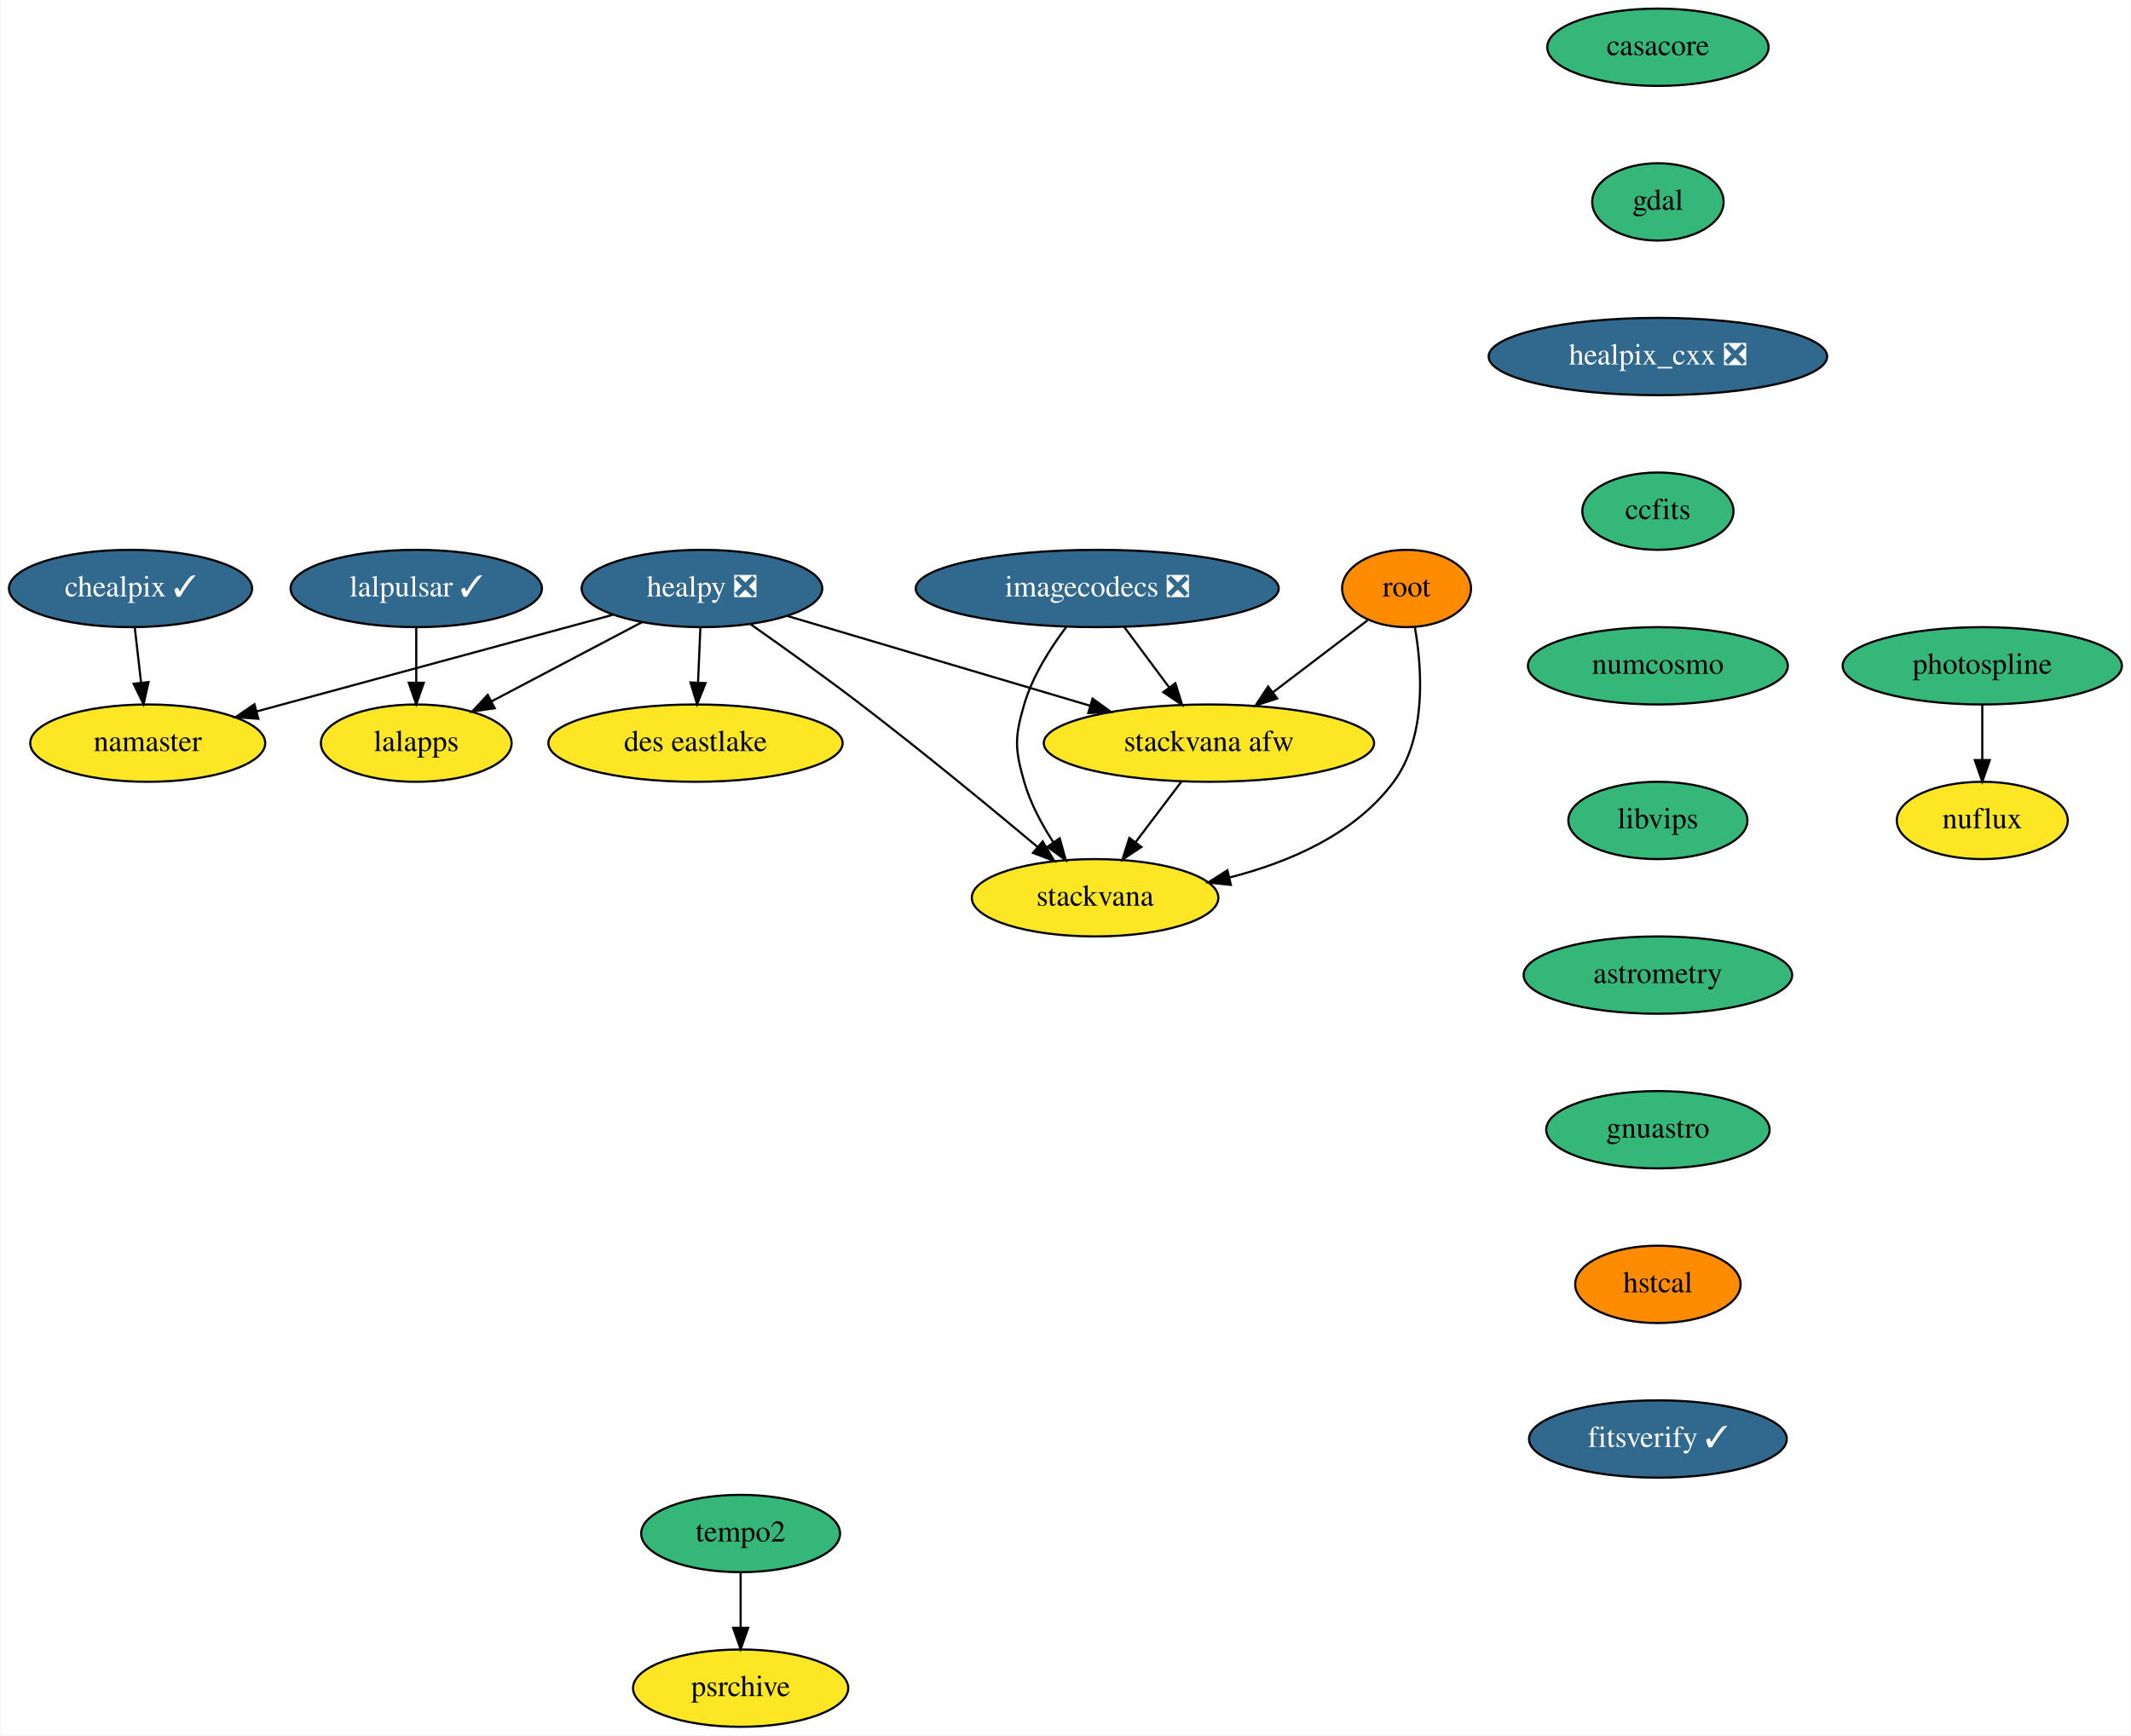
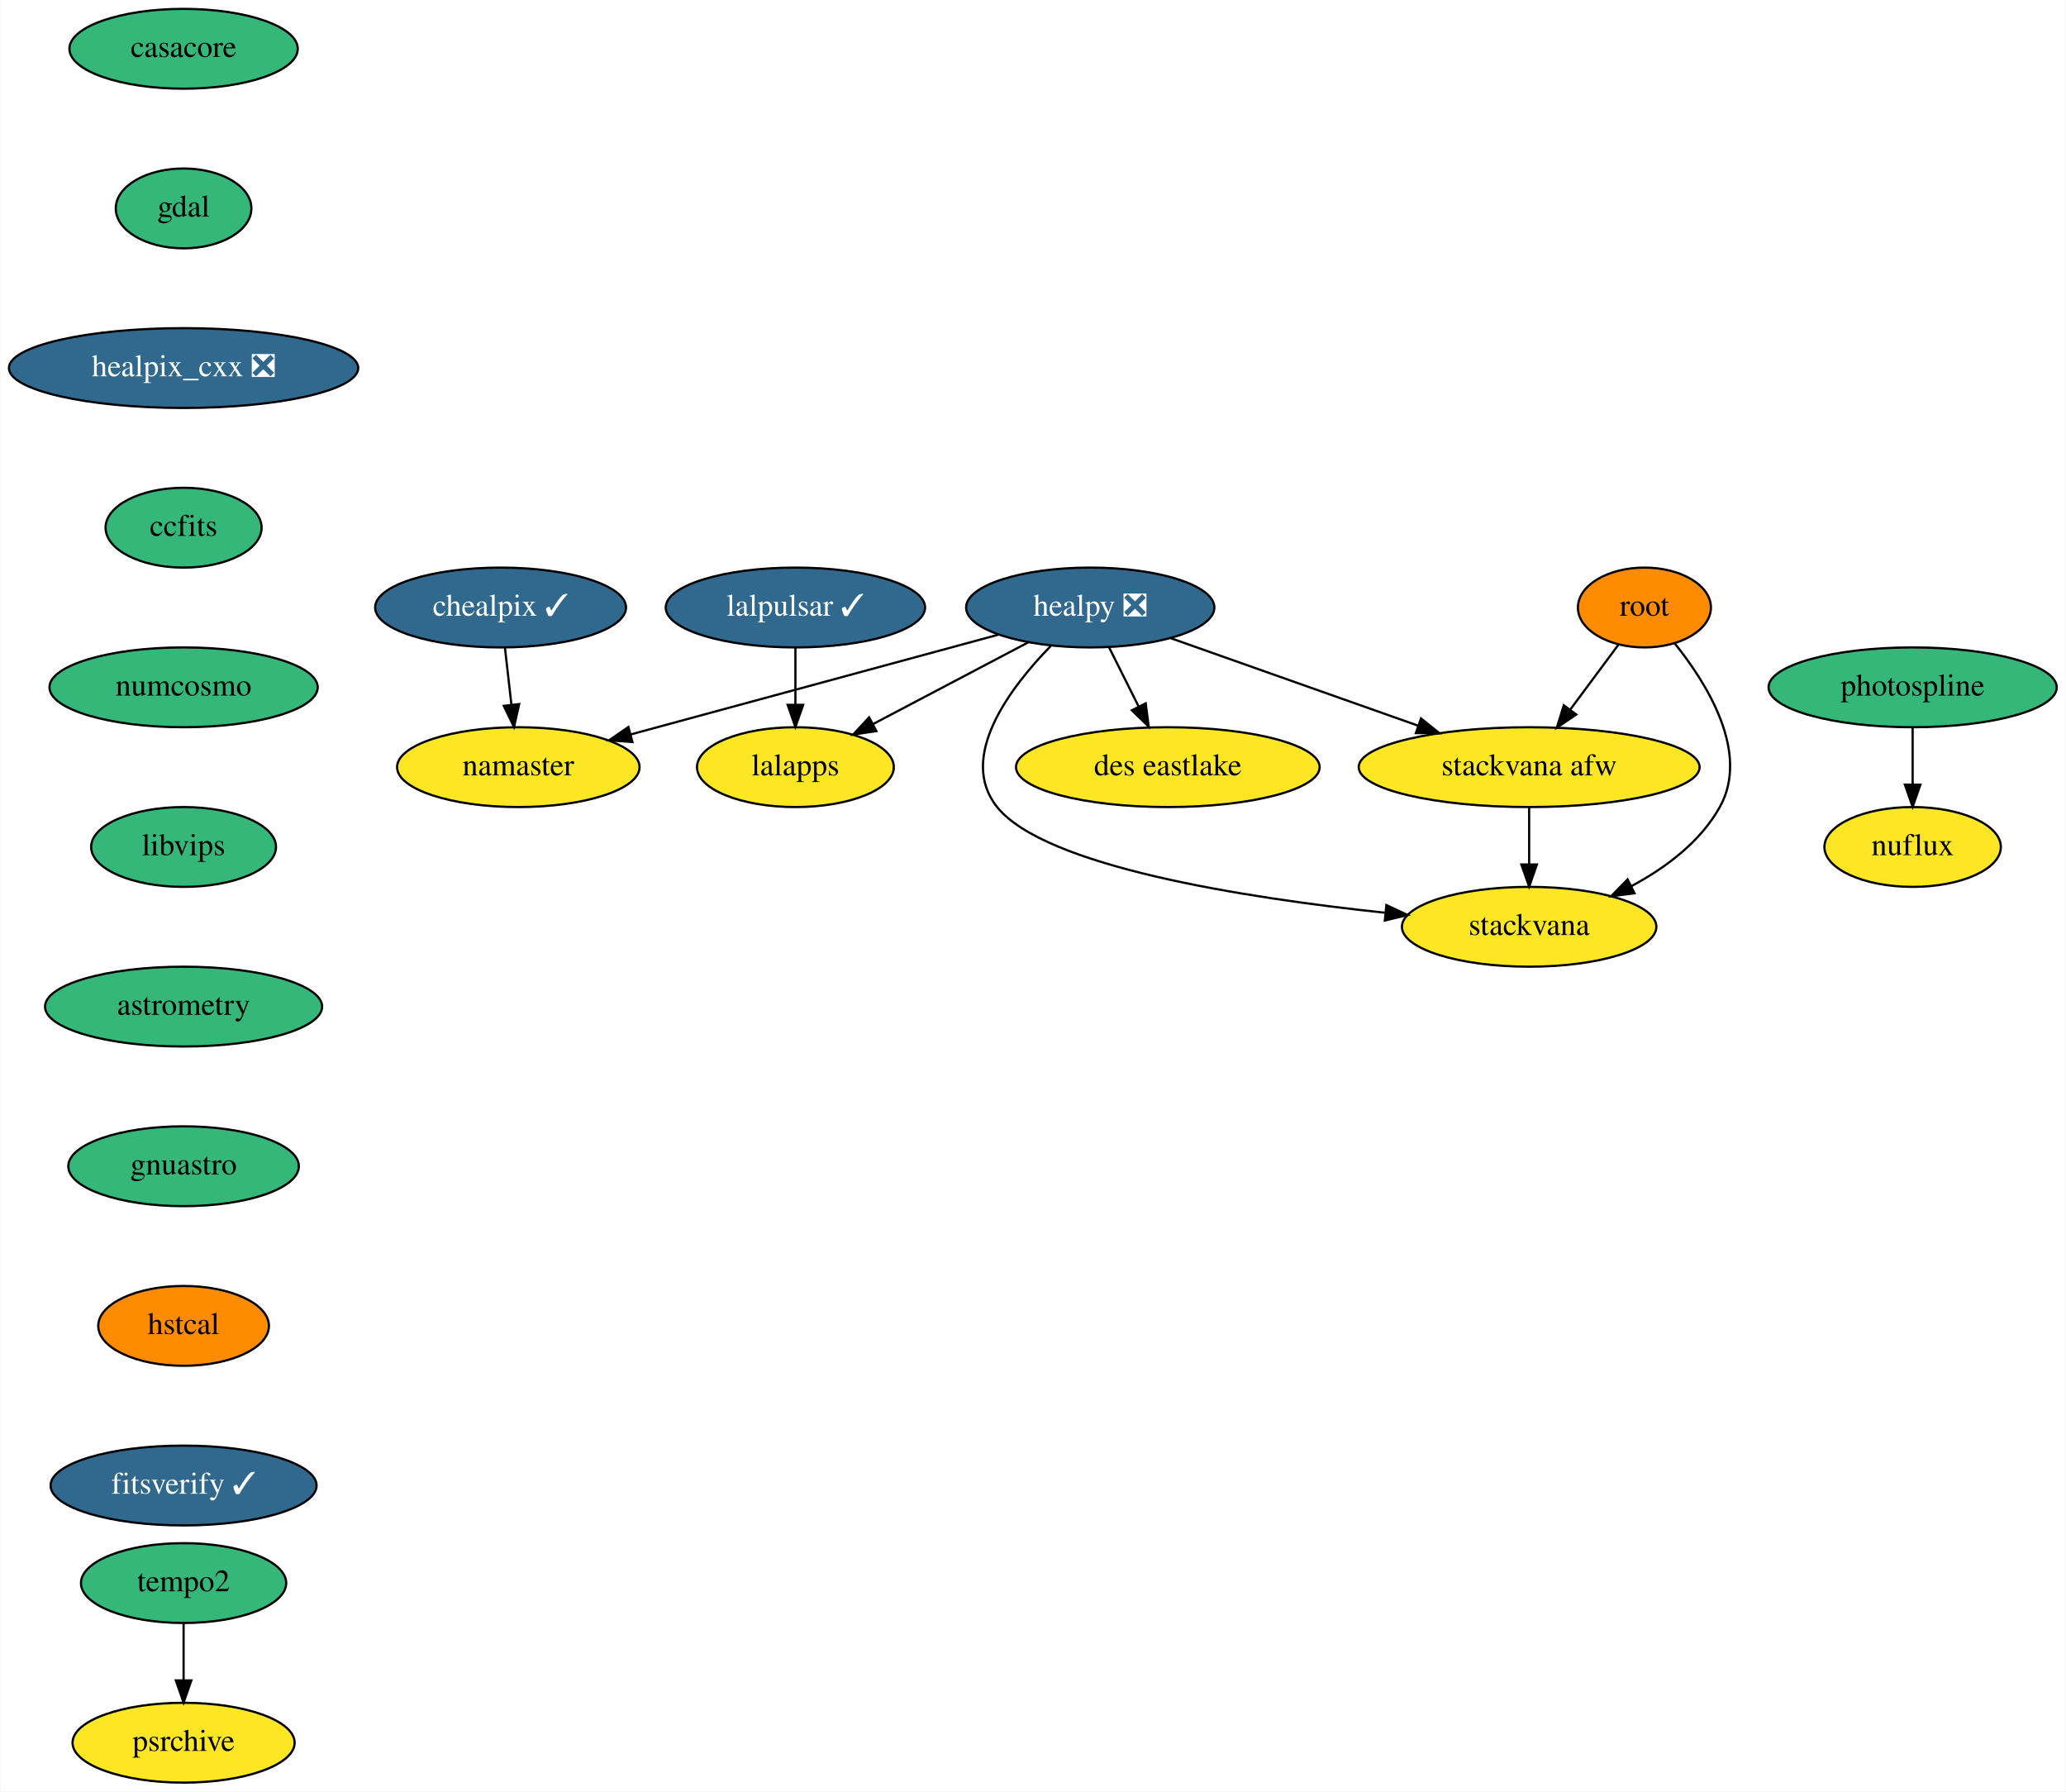
- <svg xmlns="http://www.w3.org/2000/svg" xmlns:xlink="http://www.w3.org/1999/xlink" width="992pt" height="808pt" viewBox="0.00 0.00 991.54 808.00">
+ <svg xmlns="http://www.w3.org/2000/svg" xmlns:xlink="http://www.w3.org/1999/xlink" width="932pt" height="808pt" viewBox="0.00 0.00 931.64 808.00">
  <g id="graph0" class="graph" transform="scale(1 1) rotate(0) translate(4 804)">
-     <polygon fill="white" stroke="transparent" points="-4,4 -4,-804 987.54,-804 987.54,4 -4,4" />
+     <polygon fill="white" stroke="transparent" points="-4,4 -4,-804 927.64,-804 927.64,4 -4,4" />
    <g id="node1" class="node">
      <g id="a_node1">
        <a xlink:href="https://github.com/conda-forge/casacore-feedstock" xlink:title="casacore">
-           <ellipse fill="#35b779" stroke="black" cx="767.54" cy="-782" rx="51.5" ry="18" />
-           <text text-anchor="middle" x="767.54" y="-778.3" font-family="Times,serif" font-size="14.00">casacore</text>
+           <ellipse fill="#35b779" stroke="black" cx="78.64" cy="-782" rx="51.5" ry="18" />
+           <text text-anchor="middle" x="78.64" y="-778.3" font-family="Times,serif" font-size="14.00">casacore</text>
        </a>
      </g>
    </g>
    <g id="node2" class="node">
      <g id="a_node2">
        <a xlink:href="https://github.com/conda-forge/gdal-feedstock" xlink:title="gdal">
-           <ellipse fill="#35b779" stroke="black" cx="767.54" cy="-710" rx="30.59" ry="18" />
-           <text text-anchor="middle" x="767.54" y="-706.3" font-family="Times,serif" font-size="14.00">gdal</text>
+           <ellipse fill="#35b779" stroke="black" cx="78.64" cy="-710" rx="30.59" ry="18" />
+           <text text-anchor="middle" x="78.64" y="-706.3" font-family="Times,serif" font-size="14.00">gdal</text>
        </a>
      </g>
    </g>
    <g id="node3" class="node">
      <g id="a_node3">
        <a xlink:href="https://github.com/conda-forge/healpix_cxx-feedstock/pull/13" xlink:title="healpix_cxx ❎">
-           <ellipse fill="#31688e" stroke="black" cx="767.54" cy="-638" rx="78.79" ry="18" />
-           <text text-anchor="middle" x="767.54" y="-634.3" font-family="Times,serif" font-size="14.00" fill="white">healpix_cxx ❎</text>
+           <ellipse fill="#31688e" stroke="black" cx="78.64" cy="-638" rx="78.79" ry="18" />
+           <text text-anchor="middle" x="78.64" y="-634.3" font-family="Times,serif" font-size="14.00" fill="white">healpix_cxx ❎</text>
        </a>
      </g>
    </g>
    <g id="node4" class="node">
      <g id="a_node4">
        <a xlink:href="https://github.com/conda-forge/ccfits-feedstock" xlink:title="ccfits">
-           <ellipse fill="#35b779" stroke="black" cx="767.54" cy="-566" rx="35.19" ry="18" />
-           <text text-anchor="middle" x="767.54" y="-562.3" font-family="Times,serif" font-size="14.00">ccfits</text>
+           <ellipse fill="#35b779" stroke="black" cx="78.64" cy="-566" rx="35.19" ry="18" />
+           <text text-anchor="middle" x="78.64" y="-562.3" font-family="Times,serif" font-size="14.00">ccfits</text>
        </a>
      </g>
    </g>
    <g id="node11" class="node">
      <g id="a_node11">
        <a xlink:href="https://github.com/conda-forge/numcosmo-feedstock" xlink:title="numcosmo">
-           <ellipse fill="#35b779" stroke="black" cx="767.54" cy="-494" rx="60.5" ry="18" />
-           <text text-anchor="middle" x="767.54" y="-490.3" font-family="Times,serif" font-size="14.00">numcosmo</text>
+           <ellipse fill="#35b779" stroke="black" cx="78.64" cy="-494" rx="60.5" ry="18" />
+           <text text-anchor="middle" x="78.64" y="-490.3" font-family="Times,serif" font-size="14.00">numcosmo</text>
        </a>
      </g>
    </g>
    <g id="node5" class="node">
      <g id="a_node5">
        <a xlink:href="https://github.com/conda-forge/healpy-feedstock/pull/41" xlink:title="healpy ❎">
-           <ellipse fill="#31688e" stroke="black" cx="322.54" cy="-530" rx="56" ry="18" />
-           <text text-anchor="middle" x="322.54" y="-526.3" font-family="Times,serif" font-size="14.00" fill="white">healpy ❎</text>
+           <ellipse fill="#31688e" stroke="black" cx="487.64" cy="-530" rx="56" ry="18" />
+           <text text-anchor="middle" x="487.64" y="-526.3" font-family="Times,serif" font-size="14.00" fill="white">healpy ❎</text>
        </a>
      </g>
    </g>
    <g id="node6" class="node">
      <g id="a_node6">
        <a xlink:href="https://github.com/conda-forge/namaster-feedstock" xlink:title="namaster">
-           <ellipse fill="#fde725" stroke="black" cx="64.54" cy="-458" rx="54.69" ry="18" />
-           <text text-anchor="middle" x="64.54" y="-454.3" font-family="Times,serif" font-size="14.00">namaster</text>
+           <ellipse fill="#fde725" stroke="black" cx="229.64" cy="-458" rx="54.69" ry="18" />
+           <text text-anchor="middle" x="229.64" y="-454.3" font-family="Times,serif" font-size="14.00">namaster</text>
        </a>
      </g>
    </g>
    <g id="edge4" class="edge">
-       <path fill="none" stroke="black" d="M281.09,-517.75C235.92,-505.5 163.62,-485.88 115.13,-472.73" />
-       <polygon fill="black" stroke="black" points="116.04,-469.34 105.47,-470.1 114.2,-476.1 116.04,-469.34" />
+       <path fill="none" stroke="black" d="M446.19,-517.75C401.02,-505.5 328.72,-485.88 280.23,-472.73" />
+       <polygon fill="black" stroke="black" points="281.13,-469.34 270.57,-470.1 279.3,-476.1 281.13,-469.34" />
    </g>
    <g id="node7" class="node">
      <g id="a_node7">
        <a xlink:href="https://github.com/conda-forge/lalapps-feedstock" xlink:title="lalapps">
-           <ellipse fill="#fde725" stroke="black" cx="189.54" cy="-458" rx="44.39" ry="18" />
-           <text text-anchor="middle" x="189.54" y="-454.3" font-family="Times,serif" font-size="14.00">lalapps</text>
+           <ellipse fill="#fde725" stroke="black" cx="354.64" cy="-458" rx="44.39" ry="18" />
+           <text text-anchor="middle" x="354.64" y="-454.3" font-family="Times,serif" font-size="14.00">lalapps</text>
        </a>
      </g>
    </g>
    <g id="edge5" class="edge">
-       <path fill="none" stroke="black" d="M294.66,-514.33C274.27,-503.59 246.46,-488.95 224.56,-477.43" />
-       <polygon fill="black" stroke="black" points="226.06,-474.26 215.58,-472.7 222.8,-480.46 226.06,-474.26" />
+       <path fill="none" stroke="black" d="M459.76,-514.33C439.37,-503.59 411.56,-488.95 389.66,-477.43" />
+       <polygon fill="black" stroke="black" points="391.16,-474.26 380.68,-472.7 387.9,-480.46 391.16,-474.26" />
    </g>
    <g id="node8" class="node">
      <g id="a_node8">
        <a xlink:href="https://github.com/conda-forge/stackvana-afw-feedstock" xlink:title="stackvana afw">
-           <ellipse fill="#fde725" stroke="black" cx="558.54" cy="-458" rx="76.89" ry="18" />
-           <text text-anchor="middle" x="558.54" y="-454.3" font-family="Times,serif" font-size="14.00">stackvana afw</text>
+           <ellipse fill="#fde725" stroke="black" cx="685.64" cy="-458" rx="76.89" ry="18" />
+           <text text-anchor="middle" x="685.64" y="-454.3" font-family="Times,serif" font-size="14.00">stackvana afw</text>
        </a>
      </g>
    </g>
    <g id="edge6" class="edge">
-       <path fill="none" stroke="black" d="M362.31,-517.2C400.95,-505.75 459.94,-488.25 503.16,-475.43" />
-       <polygon fill="black" stroke="black" points="504.36,-478.72 512.95,-472.52 502.37,-472.01 504.36,-478.72" />
+       <path fill="none" stroke="black" d="M523.96,-516.16C555.29,-505.09 600.84,-488.98 635.62,-476.68" />
+       <polygon fill="black" stroke="black" points="636.86,-479.96 645.12,-473.33 634.53,-473.36 636.86,-479.96" />
    </g>
    <g id="node9" class="node">
      <g id="a_node9">
        <a xlink:href="https://github.com/conda-forge/stackvana-feedstock" xlink:title="stackvana">
-           <ellipse fill="#fde725" stroke="black" cx="505.54" cy="-386" rx="57.39" ry="18" />
-           <text text-anchor="middle" x="505.54" y="-382.3" font-family="Times,serif" font-size="14.00">stackvana</text>
+           <ellipse fill="#fde725" stroke="black" cx="685.64" cy="-386" rx="57.39" ry="18" />
+           <text text-anchor="middle" x="685.64" y="-382.3" font-family="Times,serif" font-size="14.00">stackvana</text>
        </a>
      </g>
    </g>
    <g id="edge7" class="edge">
-       <path fill="none" stroke="black" d="M345.16,-513.36C359.95,-502.99 379.6,-488.96 396.54,-476 425.1,-454.15 456.86,-428 478.69,-409.72" />
-       <polygon fill="black" stroke="black" points="481.14,-412.24 486.54,-403.13 476.63,-406.88 481.14,-412.24" />
+       <path fill="none" stroke="black" d="M469.79,-512.61C451.37,-493.71 427.67,-462.38 445.64,-440 467.22,-413.14 557.1,-399.07 620.51,-392.35" />
+       <polygon fill="black" stroke="black" points="621.24,-395.79 630.84,-391.3 620.53,-388.83 621.24,-395.79" />
    </g>
    <g id="node10" class="node">
      <g id="a_node10">
        <a xlink:href="https://github.com/conda-forge/des-eastlake-feedstock" xlink:title="des eastlake">
-           <ellipse fill="#fde725" stroke="black" cx="319.54" cy="-458" rx="68.49" ry="18" />
-           <text text-anchor="middle" x="319.54" y="-454.3" font-family="Times,serif" font-size="14.00">des eastlake</text>
+           <ellipse fill="#fde725" stroke="black" cx="522.64" cy="-458" rx="68.49" ry="18" />
+           <text text-anchor="middle" x="522.64" y="-454.3" font-family="Times,serif" font-size="14.00">des eastlake</text>
        </a>
      </g>
    </g>
    <g id="edge8" class="edge">
-       <path fill="none" stroke="black" d="M321.8,-511.7C321.47,-503.98 321.08,-494.71 320.71,-486.11" />
-       <polygon fill="black" stroke="black" points="324.2,-485.95 320.28,-476.1 317.21,-486.25 324.2,-485.95" />
+       <path fill="none" stroke="black" d="M496.12,-512.05C500.14,-504.01 505.04,-494.2 509.53,-485.23" />
+       <polygon fill="black" stroke="black" points="512.66,-486.78 514.01,-476.28 506.4,-483.65 512.66,-486.78" />
    </g>
    <g id="edge9" class="edge">
-       <path fill="none" stroke="black" d="M545.72,-440.05C539.34,-431.63 531.5,-421.28 524.45,-411.97" />
-       <polygon fill="black" stroke="black" points="527.08,-409.65 518.26,-403.79 521.5,-413.87 527.08,-409.65" />
+       <path fill="none" stroke="black" d="M685.64,-439.7C685.64,-431.98 685.64,-422.71 685.64,-414.11" />
+       <polygon fill="black" stroke="black" points="689.14,-414.1 685.64,-404.1 682.14,-414.1 689.14,-414.1" />
    </g>
    <g id="node12" class="node">
      <g id="a_node12">
        <a xlink:href="https://github.com/conda-forge/libvips-feedstock" xlink:title="libvips">
-           <ellipse fill="#35b779" stroke="black" cx="767.54" cy="-422" rx="41.69" ry="18" />
-           <text text-anchor="middle" x="767.54" y="-418.3" font-family="Times,serif" font-size="14.00">libvips</text>
+           <ellipse fill="#35b779" stroke="black" cx="78.64" cy="-422" rx="41.69" ry="18" />
+           <text text-anchor="middle" x="78.64" y="-418.3" font-family="Times,serif" font-size="14.00">libvips</text>
        </a>
      </g>
    </g>
    <g id="node18" class="node">
      <g id="a_node18">
        <a xlink:href="https://github.com/conda-forge/astrometry-feedstock" xlink:title="astrometry">
-           <ellipse fill="#35b779" stroke="black" cx="767.54" cy="-350" rx="62.5" ry="18" />
-           <text text-anchor="middle" x="767.54" y="-346.3" font-family="Times,serif" font-size="14.00">astrometry</text>
+           <ellipse fill="#35b779" stroke="black" cx="78.64" cy="-350" rx="62.5" ry="18" />
+           <text text-anchor="middle" x="78.64" y="-346.3" font-family="Times,serif" font-size="14.00">astrometry</text>
        </a>
      </g>
    </g>
    <g id="node13" class="node">
      <g id="a_node13">
        <a xlink:href="https://github.com/conda-forge/lalpulsar-feedstock/pull/36" xlink:title="lalpulsar ✓">
-           <ellipse fill="#31688e" stroke="black" cx="189.54" cy="-530" rx="58.5" ry="18" />
-           <text text-anchor="middle" x="189.54" y="-526.3" font-family="Times,serif" font-size="14.00" fill="white">lalpulsar ✓</text>
+           <ellipse fill="#31688e" stroke="black" cx="354.64" cy="-530" rx="58.5" ry="18" />
+           <text text-anchor="middle" x="354.64" y="-526.3" font-family="Times,serif" font-size="14.00" fill="white">lalpulsar ✓</text>
        </a>
      </g>
    </g>
    <g id="edge12" class="edge">
-       <path fill="none" stroke="black" d="M189.54,-511.7C189.54,-503.98 189.54,-494.71 189.54,-486.11" />
-       <polygon fill="black" stroke="black" points="193.05,-486.1 189.54,-476.1 186.05,-486.1 193.05,-486.1" />
+       <path fill="none" stroke="black" d="M354.64,-511.7C354.64,-503.98 354.64,-494.71 354.64,-486.11" />
+       <polygon fill="black" stroke="black" points="358.14,-486.1 354.64,-476.1 351.14,-486.1 358.14,-486.1" />
    </g>
    <g id="node14" class="node">
      <g id="a_node14">
        <a xlink:href="https://github.com/conda-forge/chealpix-feedstock/pull/5" xlink:title="chealpix ✓">
-           <ellipse fill="#31688e" stroke="black" cx="56.54" cy="-530" rx="56.59" ry="18" />
-           <text text-anchor="middle" x="56.54" y="-526.3" font-family="Times,serif" font-size="14.00" fill="white">chealpix ✓</text>
+           <ellipse fill="#31688e" stroke="black" cx="221.64" cy="-530" rx="56.59" ry="18" />
+           <text text-anchor="middle" x="221.64" y="-526.3" font-family="Times,serif" font-size="14.00" fill="white">chealpix ✓</text>
        </a>
      </g>
    </g>
    <g id="edge13" class="edge">
-       <path fill="none" stroke="black" d="M58.52,-511.7C59.4,-503.98 60.46,-494.71 61.45,-486.11" />
-       <polygon fill="black" stroke="black" points="64.93,-486.44 62.59,-476.1 57.98,-485.64 64.93,-486.44" />
+       <path fill="none" stroke="black" d="M223.62,-511.7C224.5,-503.98 225.56,-494.71 226.54,-486.11" />
+       <polygon fill="black" stroke="black" points="230.03,-486.44 227.69,-476.1 223.08,-485.64 230.03,-486.44" />
    </g>
    <g id="node15" class="node">
      <g id="a_node15">
        <a xlink:href="https://github.com/conda-forge/root-feedstock" xlink:title="root">
-           <ellipse fill="#ff8c00" stroke="black" cx="650.54" cy="-530" rx="30" ry="18" />
-           <text text-anchor="middle" x="650.54" y="-526.3" font-family="Times,serif" font-size="14.00">root</text>
+           <ellipse fill="#ff8c00" stroke="black" cx="737.64" cy="-530" rx="30" ry="18" />
+           <text text-anchor="middle" x="737.64" y="-526.3" font-family="Times,serif" font-size="14.00">root</text>
        </a>
      </g>
    </g>
    <g id="edge14" class="edge">
-       <path fill="none" stroke="black" d="M632.37,-515.17C619.85,-505.64 602.92,-492.77 588.44,-481.75" />
-       <polygon fill="black" stroke="black" points="590.32,-478.78 580.24,-475.51 586.08,-484.35 590.32,-478.78" />
+       <path fill="none" stroke="black" d="M725.84,-513.12C719.45,-504.51 711.4,-493.67 704.18,-483.96" />
+       <polygon fill="black" stroke="black" points="706.89,-481.74 698.12,-475.8 701.27,-485.91 706.89,-481.74" />
    </g>
    <g id="edge15" class="edge">
-       <path fill="none" stroke="black" d="M654.39,-512.09C657.77,-492.71 660.02,-460.92 644.54,-440 626.55,-415.67 595.9,-402.51 567.96,-395.39" />
-       <polygon fill="black" stroke="black" points="568.74,-391.98 558.21,-393.11 567.15,-398.8 568.74,-391.98" />
+       <path fill="none" stroke="black" d="M751.22,-513.93C765.86,-495.74 785.35,-464.55 771.64,-440 762.85,-424.26 747.25,-412.61 731.72,-404.31" />
+       <polygon fill="black" stroke="black" points="733.16,-401.11 722.65,-399.8 730.05,-407.38 733.16,-401.11" />
    </g>
    <g id="node16" class="node">
      <g id="a_node16">
        <a xlink:href="https://github.com/conda-forge/photospline-feedstock" xlink:title="photospline">
-           <ellipse fill="#35b779" stroke="black" cx="918.54" cy="-494" rx="65" ry="18" />
-           <text text-anchor="middle" x="918.54" y="-490.3" font-family="Times,serif" font-size="14.00">photospline</text>
+           <ellipse fill="#35b779" stroke="black" cx="858.64" cy="-494" rx="65" ry="18" />
+           <text text-anchor="middle" x="858.64" y="-490.3" font-family="Times,serif" font-size="14.00">photospline</text>
        </a>
      </g>
    </g>
    <g id="node17" class="node">
      <g id="a_node17">
        <a xlink:href="https://github.com/conda-forge/nuflux-feedstock" xlink:title="nuflux">
-           <ellipse fill="#fde725" stroke="black" cx="918.54" cy="-422" rx="39.79" ry="18" />
-           <text text-anchor="middle" x="918.54" y="-418.3" font-family="Times,serif" font-size="14.00">nuflux</text>
+           <ellipse fill="#fde725" stroke="black" cx="858.64" cy="-422" rx="39.79" ry="18" />
+           <text text-anchor="middle" x="858.64" y="-418.3" font-family="Times,serif" font-size="14.00">nuflux</text>
        </a>
      </g>
    </g>
    <g id="edge16" class="edge">
-       <path fill="none" stroke="black" d="M918.54,-475.7C918.54,-467.98 918.54,-458.71 918.54,-450.11" />
-       <polygon fill="black" stroke="black" points="922.05,-450.1 918.54,-440.1 915.05,-450.1 922.05,-450.1" />
+       <path fill="none" stroke="black" d="M858.64,-475.7C858.64,-467.98 858.64,-458.71 858.64,-450.11" />
+       <polygon fill="black" stroke="black" points="862.14,-450.1 858.64,-440.1 855.14,-450.1 862.14,-450.1" />
    </g>
    <g id="node19" class="node">
      <g id="a_node19">
        <a xlink:href="https://github.com/conda-forge/gnuastro-feedstock" xlink:title="gnuastro">
-           <ellipse fill="#35b779" stroke="black" cx="767.54" cy="-278" rx="52" ry="18" />
-           <text text-anchor="middle" x="767.54" y="-274.3" font-family="Times,serif" font-size="14.00">gnuastro</text>
+           <ellipse fill="#35b779" stroke="black" cx="78.64" cy="-278" rx="52" ry="18" />
+           <text text-anchor="middle" x="78.64" y="-274.3" font-family="Times,serif" font-size="14.00">gnuastro</text>
        </a>
      </g>
    </g>
    <g id="node20" class="node">
      <g id="a_node20">
        <a xlink:href="https://github.com/conda-forge/hstcal-feedstock" xlink:title="hstcal">
-           <ellipse fill="#ff8c00" stroke="black" cx="767.54" cy="-206" rx="38.5" ry="18" />
-           <text text-anchor="middle" x="767.54" y="-202.3" font-family="Times,serif" font-size="14.00">hstcal</text>
-         </a>
-       </g>
-     </g>
-     <g id="node24" class="node">
-       <g id="a_node24">
+           <ellipse fill="#ff8c00" stroke="black" cx="78.64" cy="-206" rx="38.5" ry="18" />
+           <text text-anchor="middle" x="78.64" y="-202.3" font-family="Times,serif" font-size="14.00">hstcal</text>
+         </a>
+       </g>
+     </g>
+     <g id="node23" class="node">
+       <g id="a_node23">
        <a xlink:href="https://github.com/conda-forge/fitsverify-feedstock/pull/2" xlink:title="fitsverify ✓">
-           <ellipse fill="#31688e" stroke="black" cx="767.54" cy="-134" rx="60" ry="18" />
-           <text text-anchor="middle" x="767.54" y="-130.3" font-family="Times,serif" font-size="14.00" fill="white">fitsverify ✓</text>
+           <ellipse fill="#31688e" stroke="black" cx="78.64" cy="-134" rx="60" ry="18" />
+           <text text-anchor="middle" x="78.64" y="-130.3" font-family="Times,serif" font-size="14.00" fill="white">fitsverify ✓</text>
        </a>
      </g>
    </g>
    <g id="node21" class="node">
      <g id="a_node21">
-         <a xlink:href="https://github.com/conda-forge/imagecodecs-feedstock/pull/43" xlink:title="imagecodecs ❎">
-           <ellipse fill="#31688e" stroke="black" cx="506.54" cy="-530" rx="84.5" ry="18" />
-           <text text-anchor="middle" x="506.54" y="-526.3" font-family="Times,serif" font-size="14.00" fill="white">imagecodecs ❎</text>
-         </a>
-       </g>
-     </g>
-     <g id="edge20" class="edge">
-       <path fill="none" stroke="black" d="M519.13,-512.05C525.39,-503.63 533.08,-493.28 540,-483.97" />
-       <polygon fill="black" stroke="black" points="542.92,-485.9 546.07,-475.79 537.3,-481.73 542.92,-485.9" />
-     </g>
-     <g id="edge21" class="edge">
-       <path fill="none" stroke="black" d="M492.14,-512.1C484.72,-502.26 476.42,-489.22 472.54,-476 468.04,-460.65 468.15,-455.38 472.54,-440 475.38,-430.1 480.65,-420.25 486.16,-411.77" />
-       <polygon fill="black" stroke="black" points="489.08,-413.71 491.91,-403.5 483.33,-409.72 489.08,-413.71" />
+         <a xlink:href="https://github.com/conda-forge/tempo2-feedstock" xlink:title="tempo2">
+           <ellipse fill="#35b779" stroke="black" cx="78.64" cy="-90" rx="46.29" ry="18" />
+           <text text-anchor="middle" x="78.64" y="-86.3" font-family="Times,serif" font-size="14.00">tempo2</text>
+         </a>
+       </g>
    </g>
    <g id="node22" class="node">
      <g id="a_node22">
-         <a xlink:href="https://github.com/conda-forge/tempo2-feedstock" xlink:title="tempo2">
-           <ellipse fill="#35b779" stroke="black" cx="340.54" cy="-90" rx="46.29" ry="18" />
-           <text text-anchor="middle" x="340.54" y="-86.3" font-family="Times,serif" font-size="14.00">tempo2</text>
-         </a>
-       </g>
-     </g>
-     <g id="node23" class="node">
-       <g id="a_node23">
        <a xlink:href="https://github.com/conda-forge/psrchive-feedstock" xlink:title="psrchive">
-           <ellipse fill="#fde725" stroke="black" cx="340.54" cy="-18" rx="50.09" ry="18" />
-           <text text-anchor="middle" x="340.54" y="-14.3" font-family="Times,serif" font-size="14.00">psrchive</text>
-         </a>
-       </g>
-     </g>
-     <g id="edge22" class="edge">
-       <path fill="none" stroke="black" d="M340.54,-71.7C340.54,-63.98 340.54,-54.71 340.54,-46.11" />
-       <polygon fill="black" stroke="black" points="344.05,-46.1 340.54,-36.1 337.05,-46.1 344.05,-46.1" />
+           <ellipse fill="#fde725" stroke="black" cx="78.64" cy="-18" rx="50.09" ry="18" />
+           <text text-anchor="middle" x="78.64" y="-14.3" font-family="Times,serif" font-size="14.00">psrchive</text>
+         </a>
+       </g>
+     </g>
+     <g id="edge20" class="edge">
+       <path fill="none" stroke="black" d="M78.64,-71.7C78.64,-63.98 78.64,-54.71 78.64,-46.11" />
+       <polygon fill="black" stroke="black" points="82.14,-46.1 78.64,-36.1 75.14,-46.1 82.14,-46.1" />
    </g>
  </g>
</svg>
